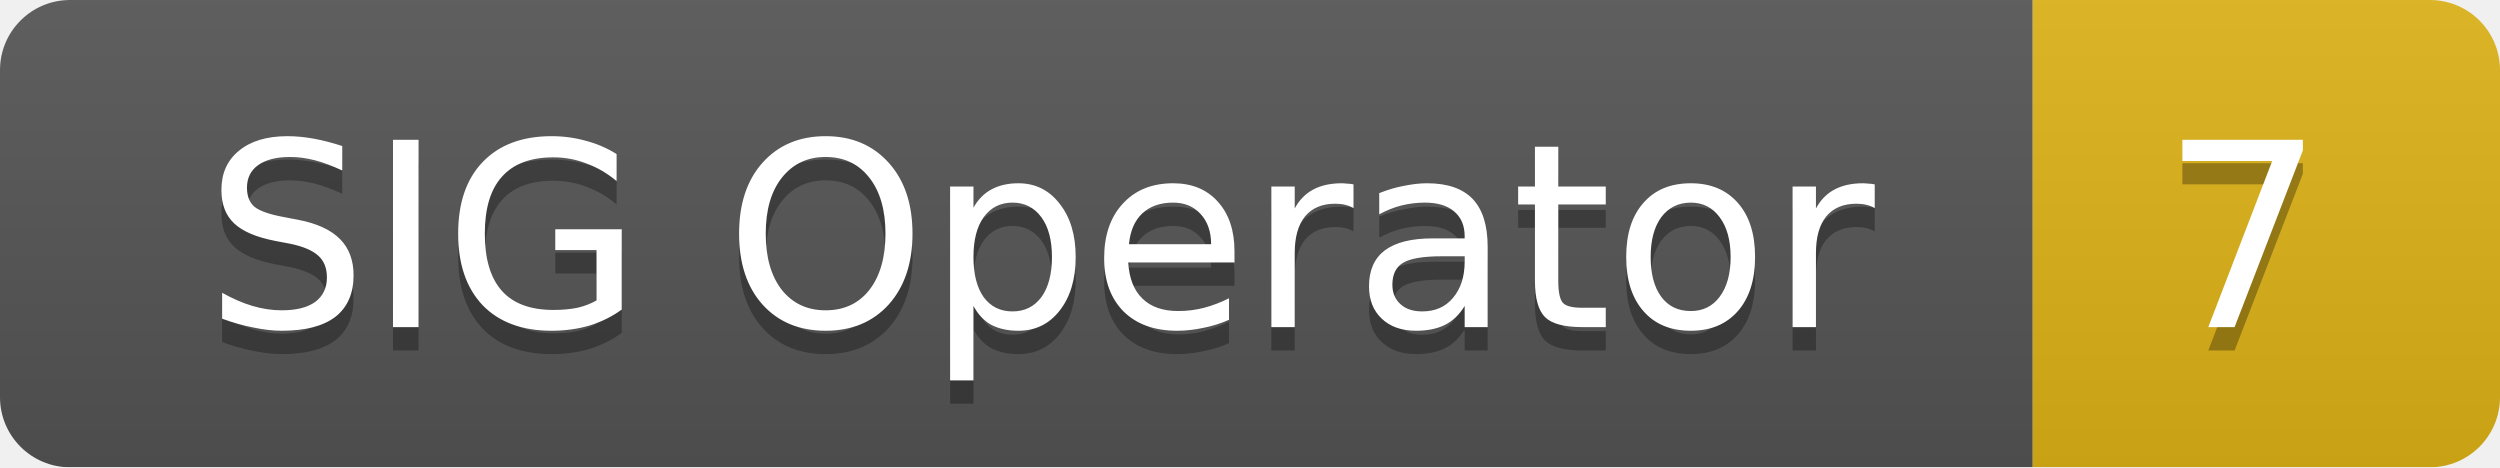
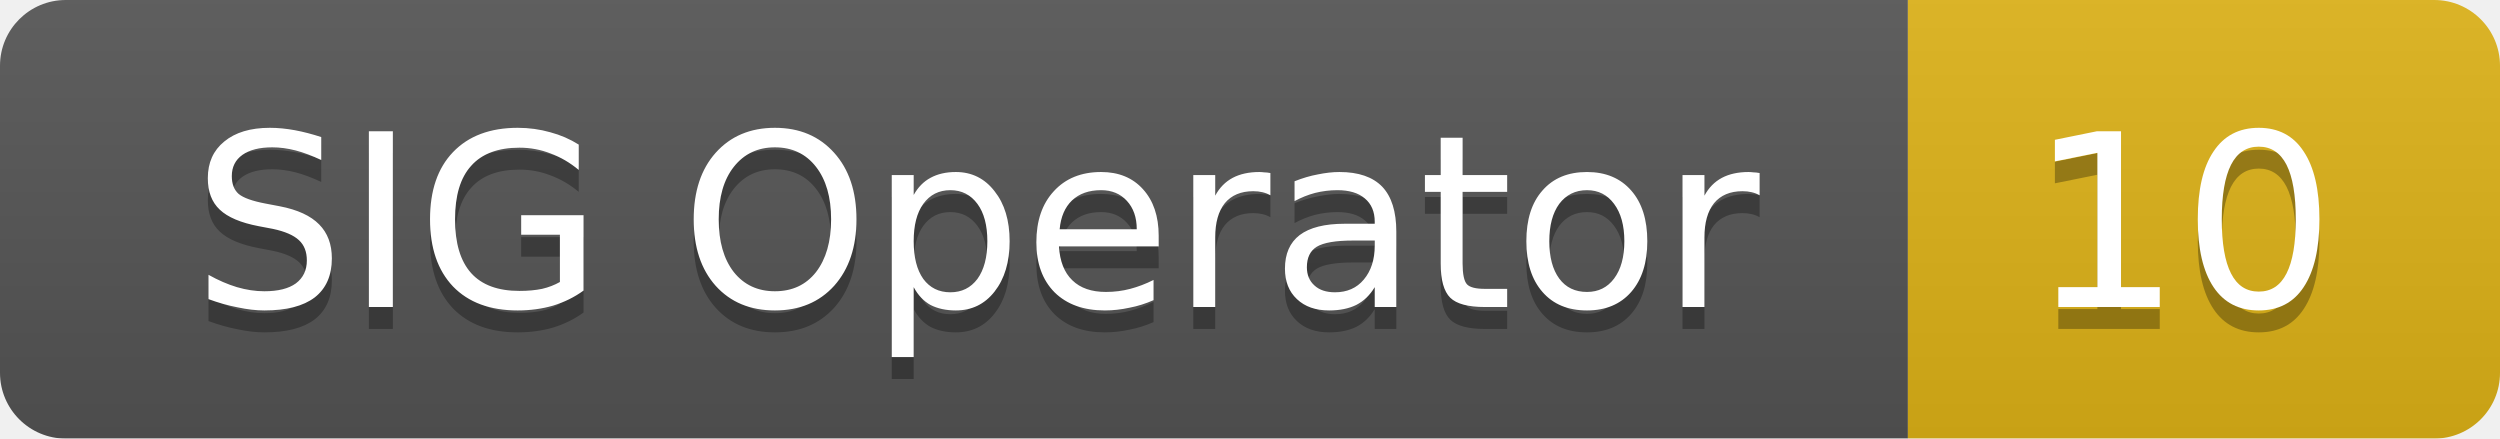
- <svg xmlns="http://www.w3.org/2000/svg" width="107" height="20">
+ <svg xmlns="http://www.w3.org/2000/svg" width="114" height="20">
  <linearGradient id="smooth" x2="0" y2="100%">
    <stop offset="0" stop-color="#bbb" stop-opacity=".1" />
    <stop offset="1" stop-opacity=".1" />
  </linearGradient>
  <mask id="round">
-     <rect width="107" height="20" rx="3" fill="#fff" />
+     <rect width="114" height="20" rx="3" fill="#fff" />
  </mask>
  <g mask="url(#round)">
    <rect width="87" height="20" fill="#555" />
-     <rect x="87" width="20" height="20" fill="#dfb317" />
-     <rect width="107" height="20" fill="url(#smooth)" />
+     <rect x="87" width="27" height="20" fill="#dfb317" />
+     <rect width="114" height="20" fill="url(#smooth)" />
  </g>
  <g fill="#fff" text-anchor="middle" font-family="DejaVu Sans,Verdana,Geneva,sans-serif" font-size="11">
    <text x="44.5" y="15" fill="#010101" fill-opacity=".3">SIG Operator</text>
    <text x="44.5" y="14">SIG Operator</text>
-     <text x="96" y="15" fill="#010101" fill-opacity=".3">7</text>
-     <text x="96" y="14">7</text>
+     <text x="99.5" y="15" fill="#010101" fill-opacity=".3">10</text>
+     <text x="99.5" y="14">10</text>
  </g>
</svg>
